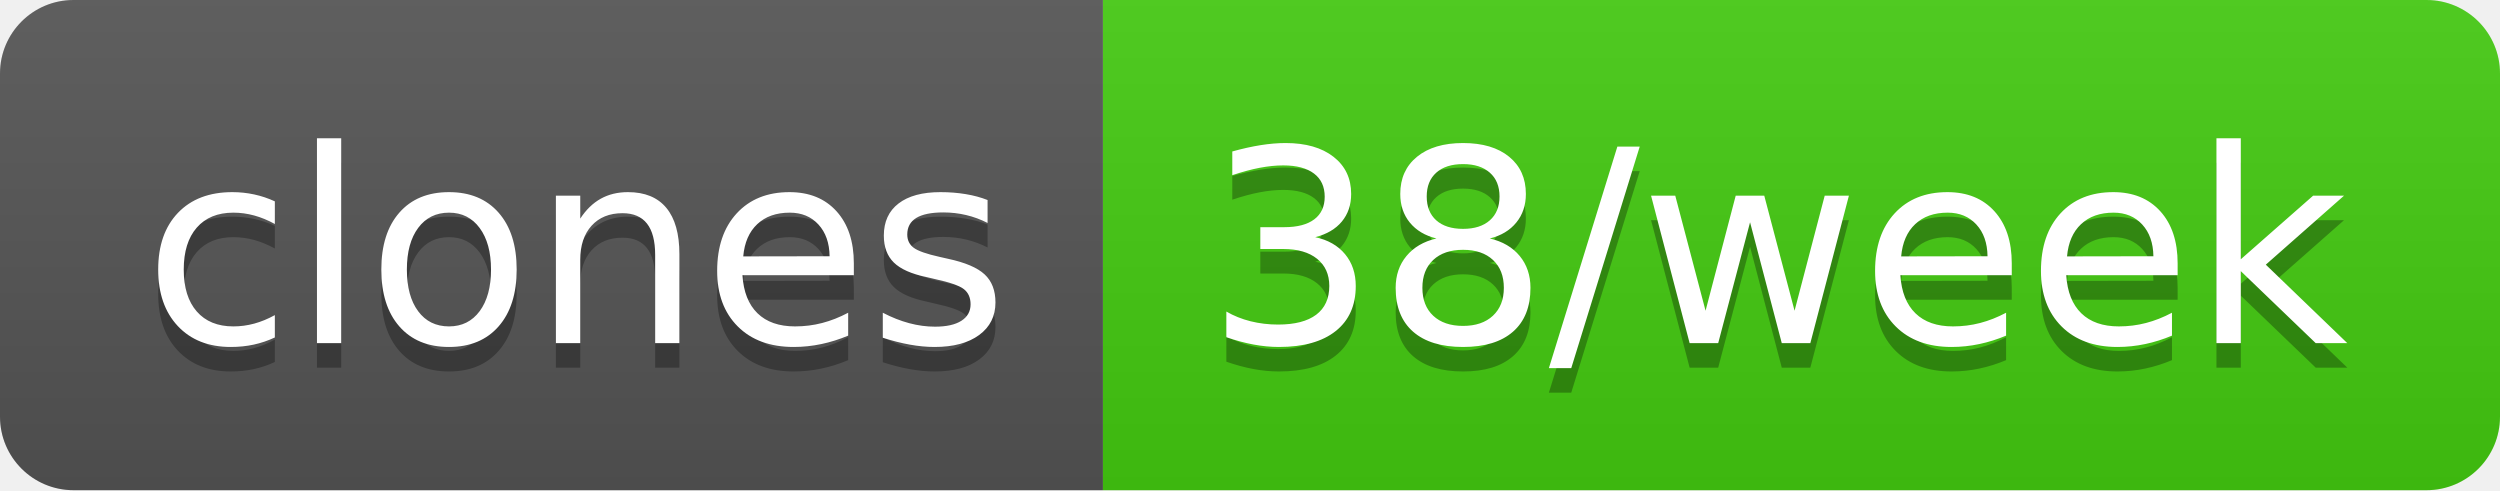
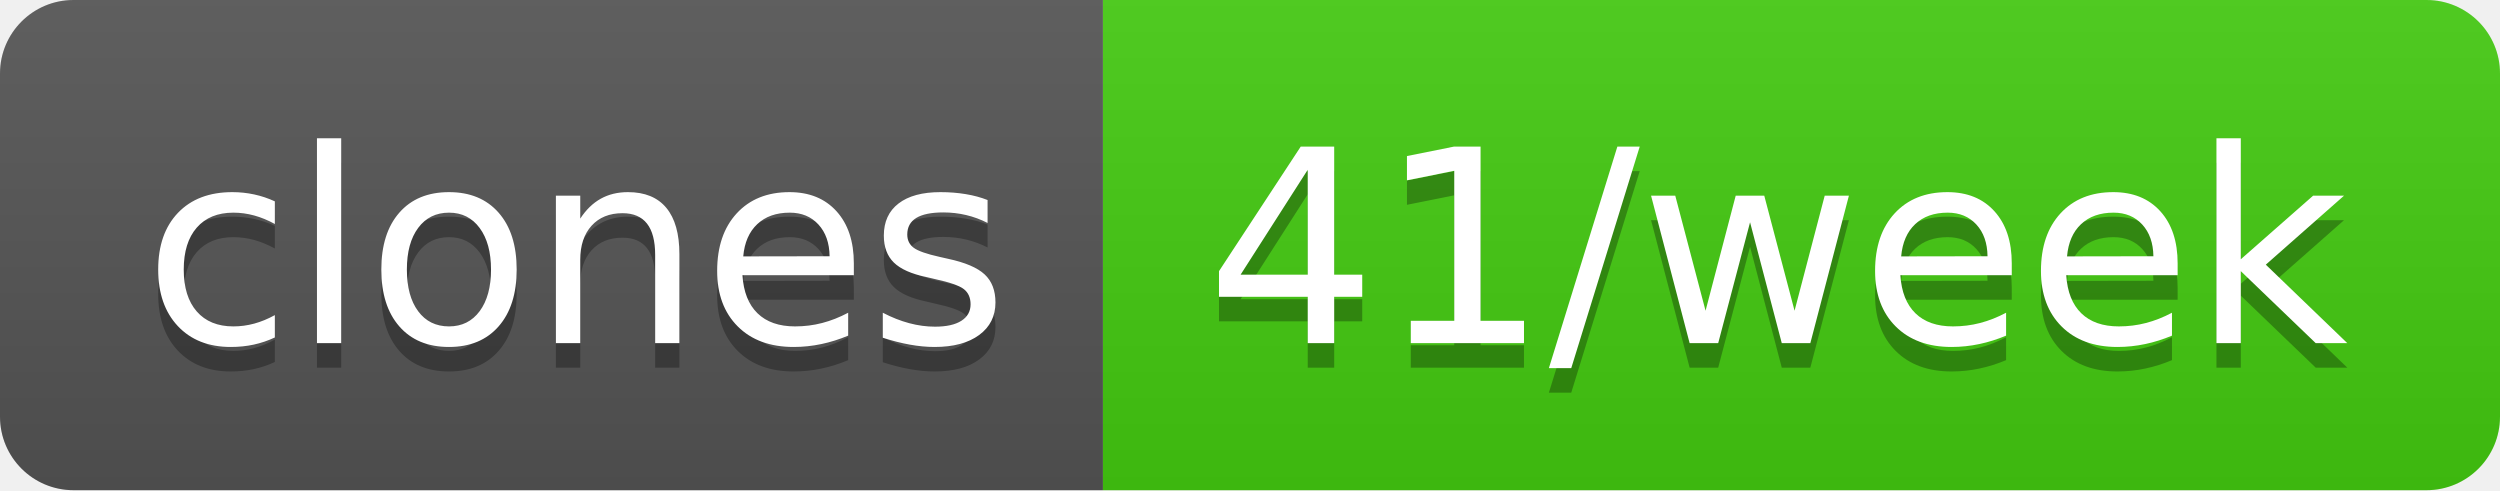
- <svg xmlns="http://www.w3.org/2000/svg" width="102" height="20" role="img" aria-label="clones: 38/week">
+ <svg xmlns="http://www.w3.org/2000/svg" width="102" height="20" role="img" aria-label="clones: 41/week">
  <linearGradient id="s" x2="0" y2="100%">
    <stop offset="0" stop-color="#bbb" stop-opacity=".1" />
    <stop offset="1" stop-opacity=".1" />
  </linearGradient>
  <clipPath id="r">
    <rect width="102" height="20" rx="3" fill="#fff" />
  </clipPath>
  <g clip-path="url(#r)">
    <rect width="45" height="20" fill="#555" />
    <rect x="45" width="57" height="20" fill="#4c1" />
    <rect width="102" height="20" fill="url(#s)" />
  </g>
  <g fill="#fff" text-anchor="middle" font-family="Verdana,Geneva,DejaVu Sans,sans-serif" text-rendering="geometricPrecision" font-size="110">
    <text aria-hidden="true" x="235" y="150" fill="#010101" fill-opacity=".3" transform="scale(.1)" textLength="350">clones</text>
    <text x="235" y="140" transform="scale(.1)" fill="#fff" textLength="350">clones</text>
-     <text aria-hidden="true" x="725" y="150" fill="#010101" fill-opacity=".3" transform="scale(.1)" textLength="470">38/week</text>
-     <text x="725" y="140" transform="scale(.1)" fill="#fff" textLength="470">38/week</text>
+     <text aria-hidden="true" x="725" y="150" fill="#010101" fill-opacity=".3" transform="scale(.1)" textLength="470">41/week</text>
+     <text x="725" y="140" transform="scale(.1)" fill="#fff" textLength="470">41/week</text>
  </g>
</svg>
